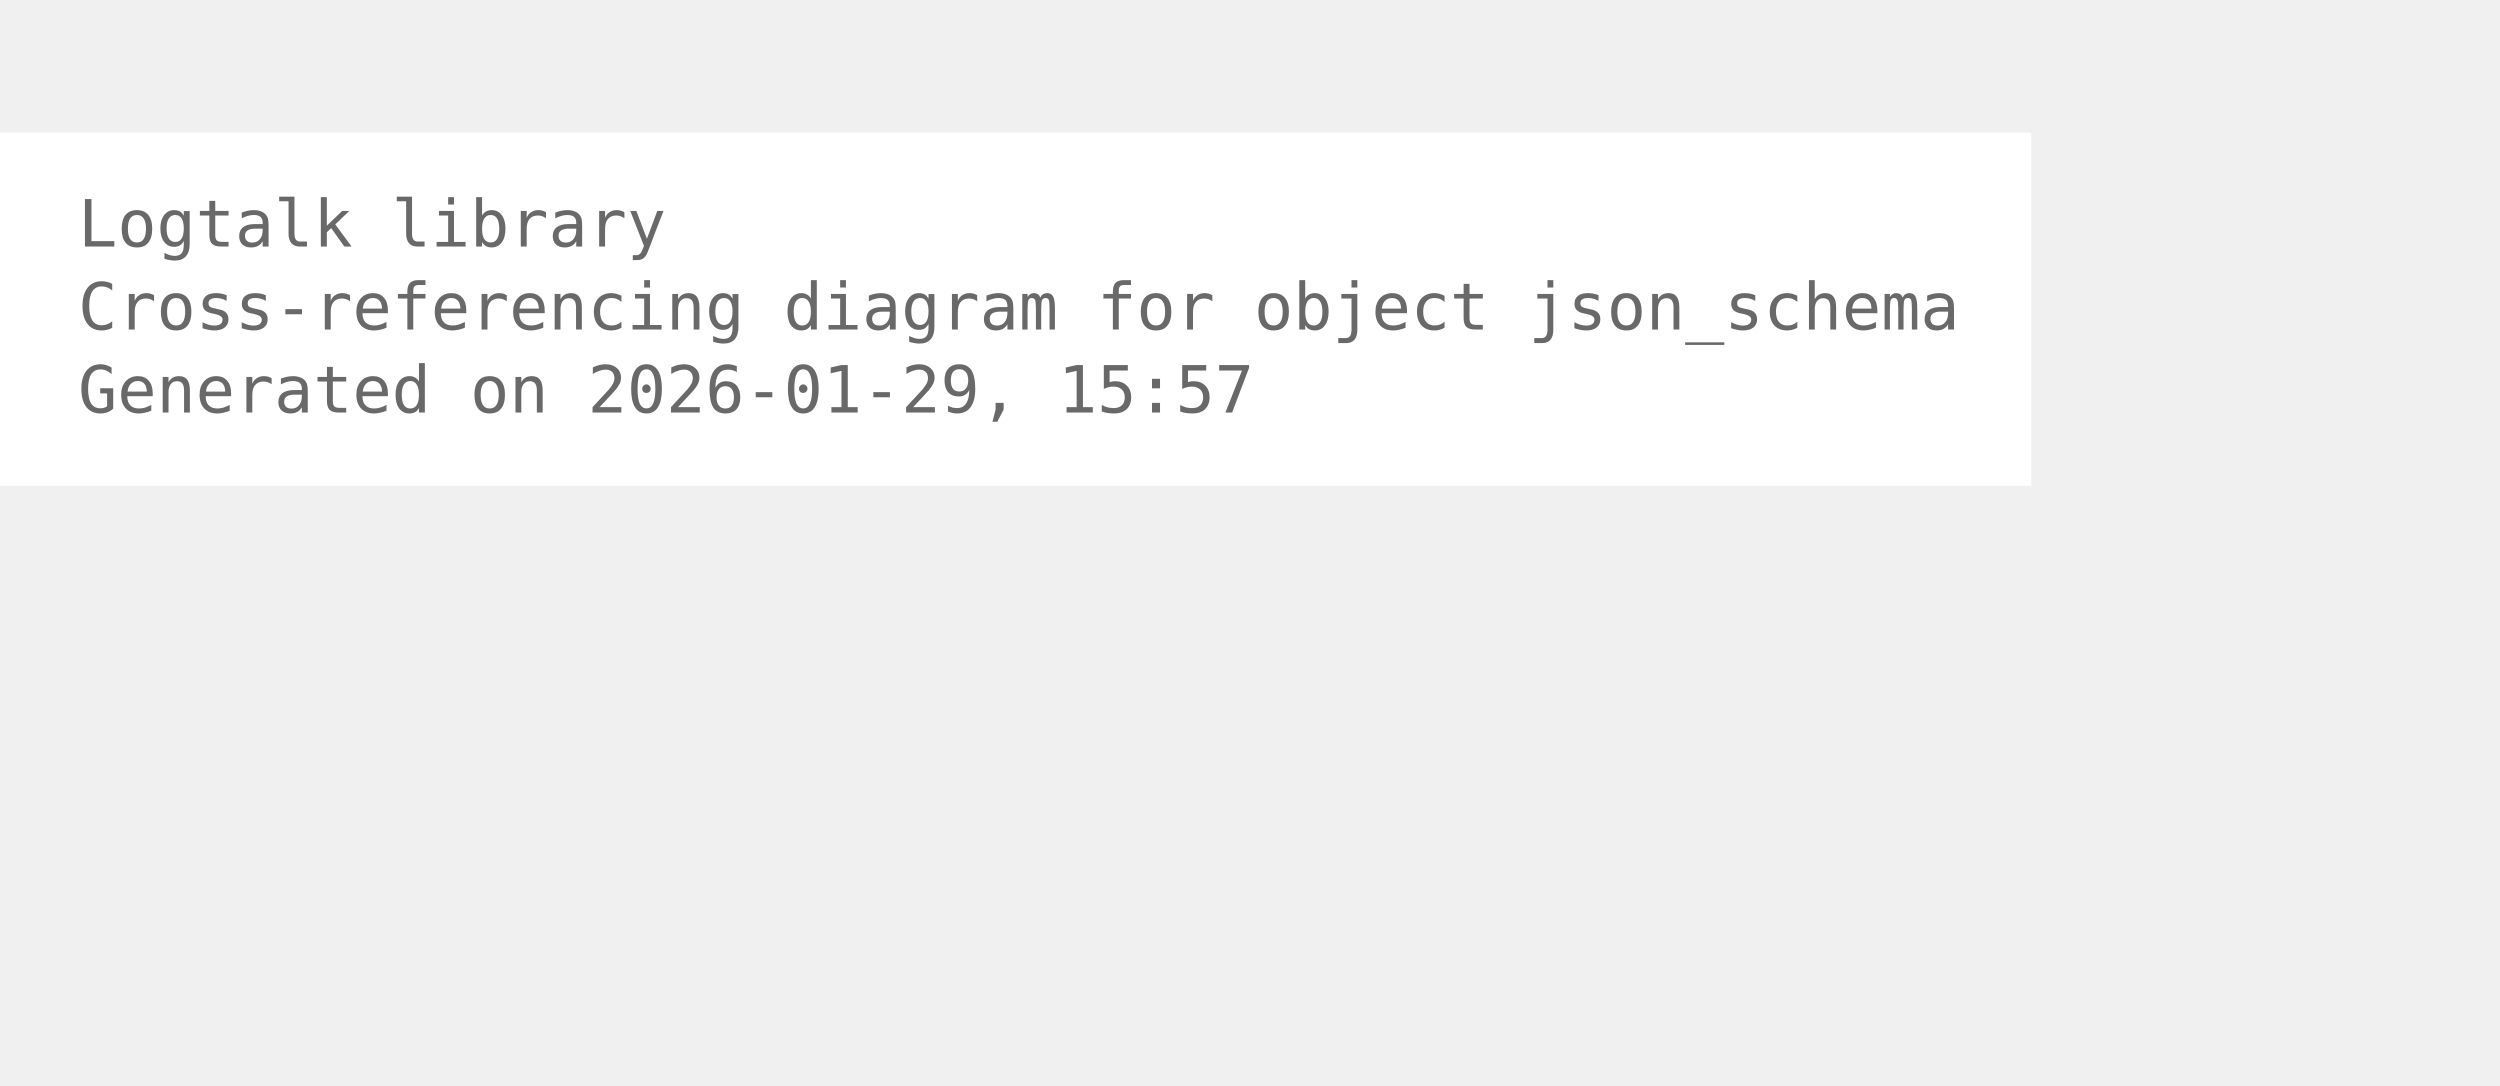
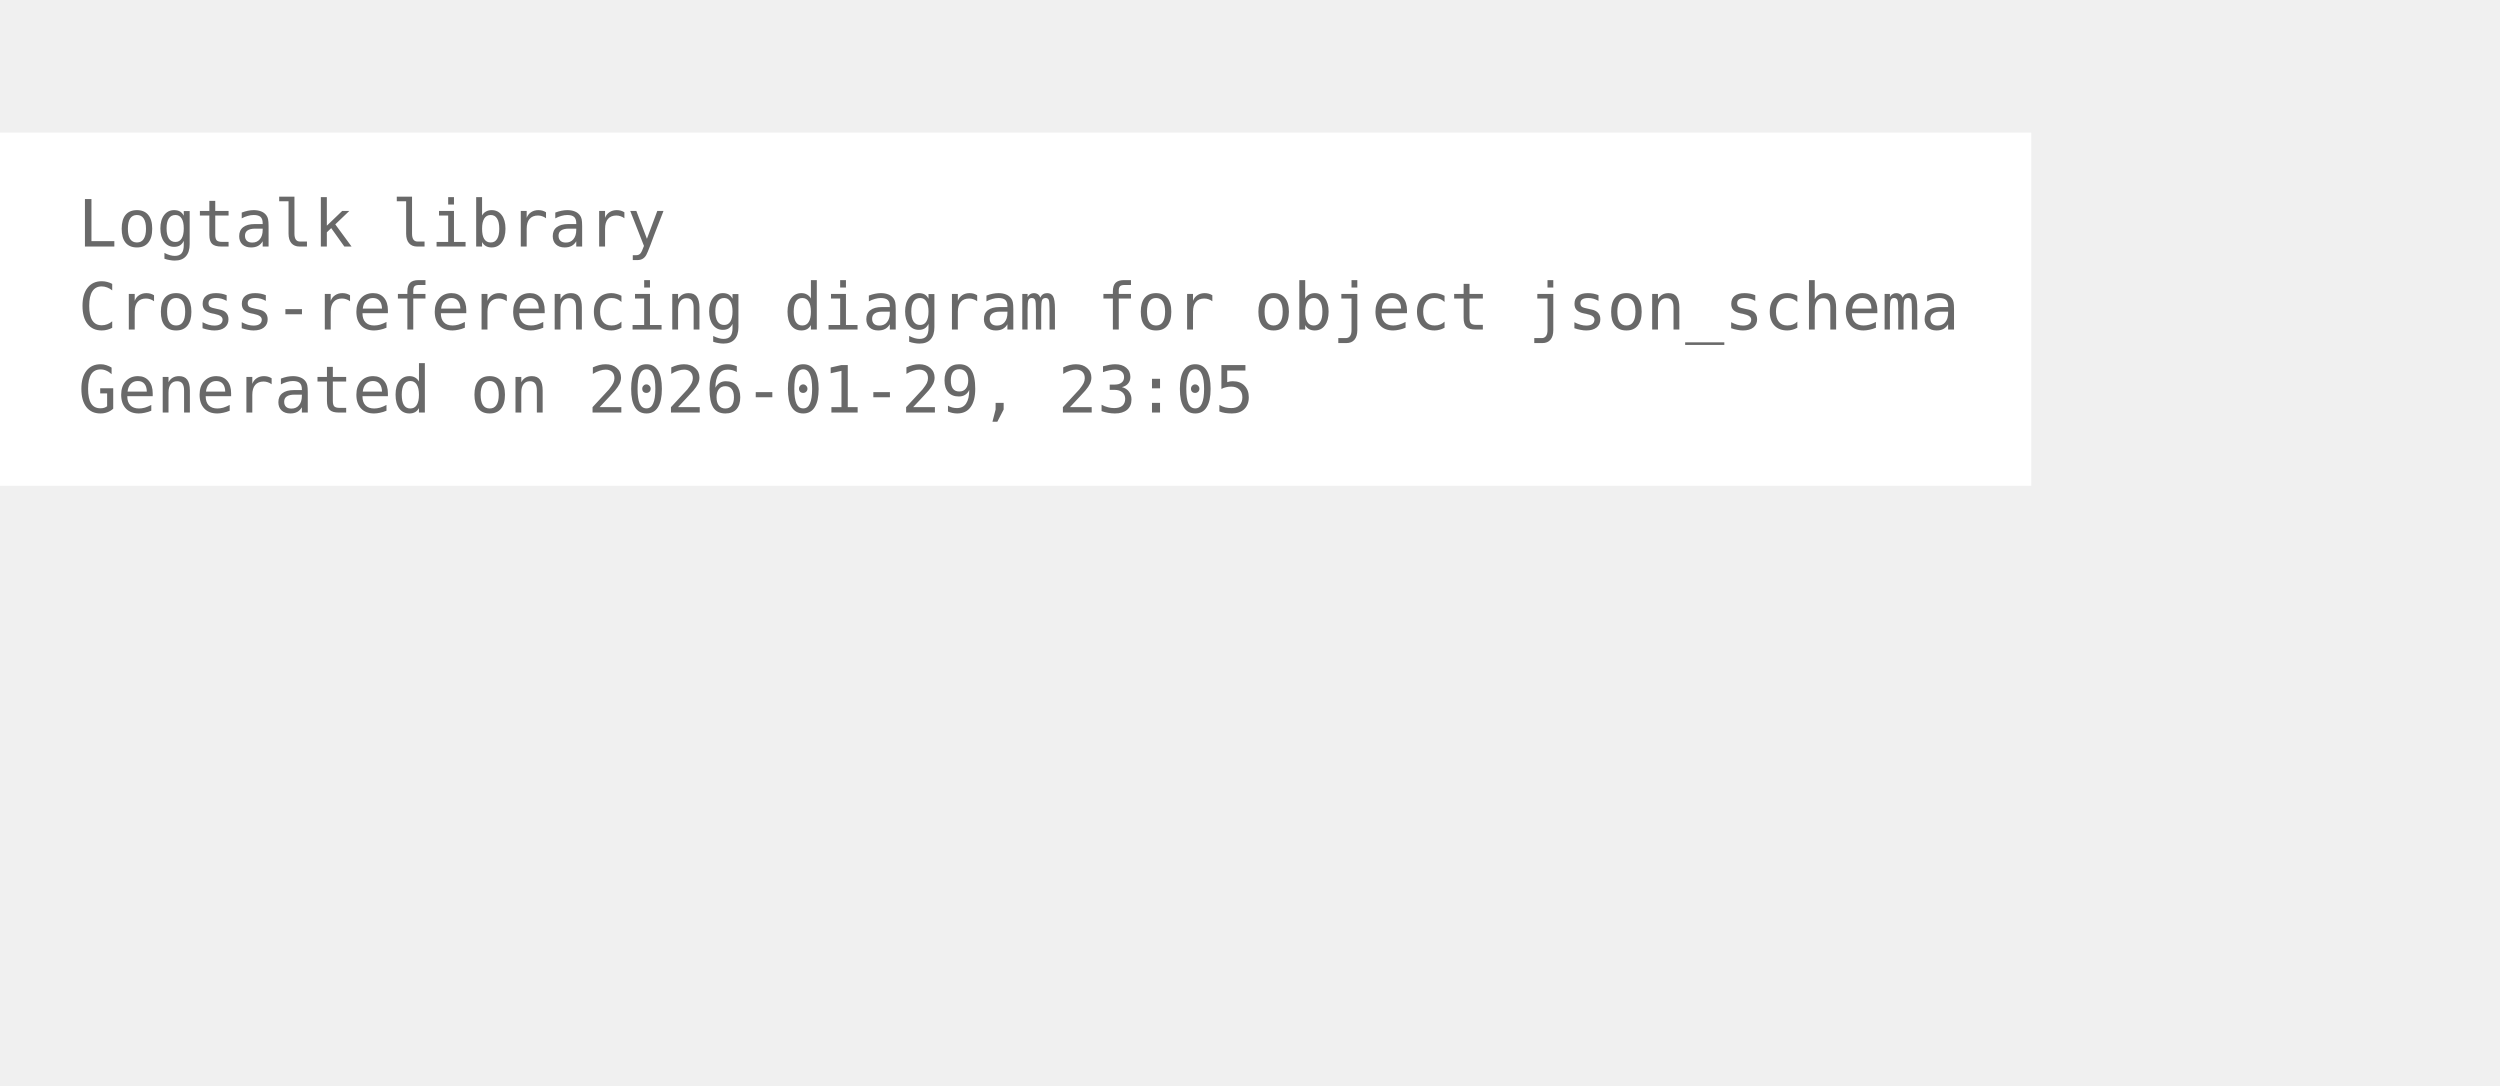
<svg xmlns="http://www.w3.org/2000/svg" width="456pt" height="198pt" viewBox="72.00 72.00 384.00 126.00">
  <g id="graph0" class="graph" transform="scale(1 1) rotate(0) translate(76 122.25)">
    <polygon fill="white" stroke="none" points="-4,4 -4,-50.25 308,-50.25 308,4 -4,4" />
    <text xml:space="preserve" text-anchor="start" x="8" y="-32.75" font-family="Monospace" font-size="10.00" fill="dimgray">Logtalk library</text>
    <text xml:space="preserve" text-anchor="start" x="8" y="-20" font-family="Monospace" font-size="10.00" fill="dimgray">Cross-referencing diagram for object json_schema</text>
-     <text xml:space="preserve" text-anchor="start" x="8" y="-7.25" font-family="Monospace" font-size="10.00" fill="dimgray">Generated on 2026-01-29, 15:57</text>
+     <text xml:space="preserve" text-anchor="start" x="8" y="-7.25" font-family="Monospace" font-size="10.00" fill="dimgray">Generated on 2026-01-29, 23:05</text>
  </g>
</svg>
